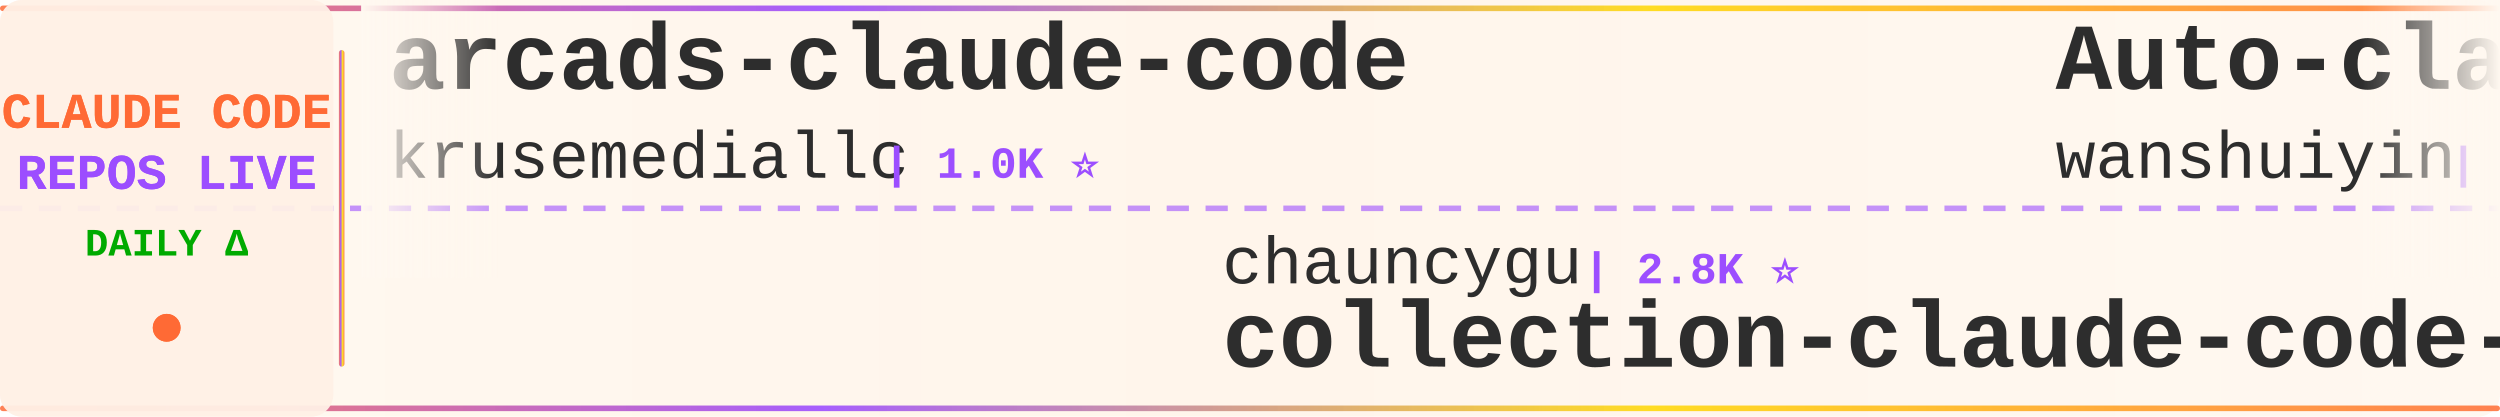
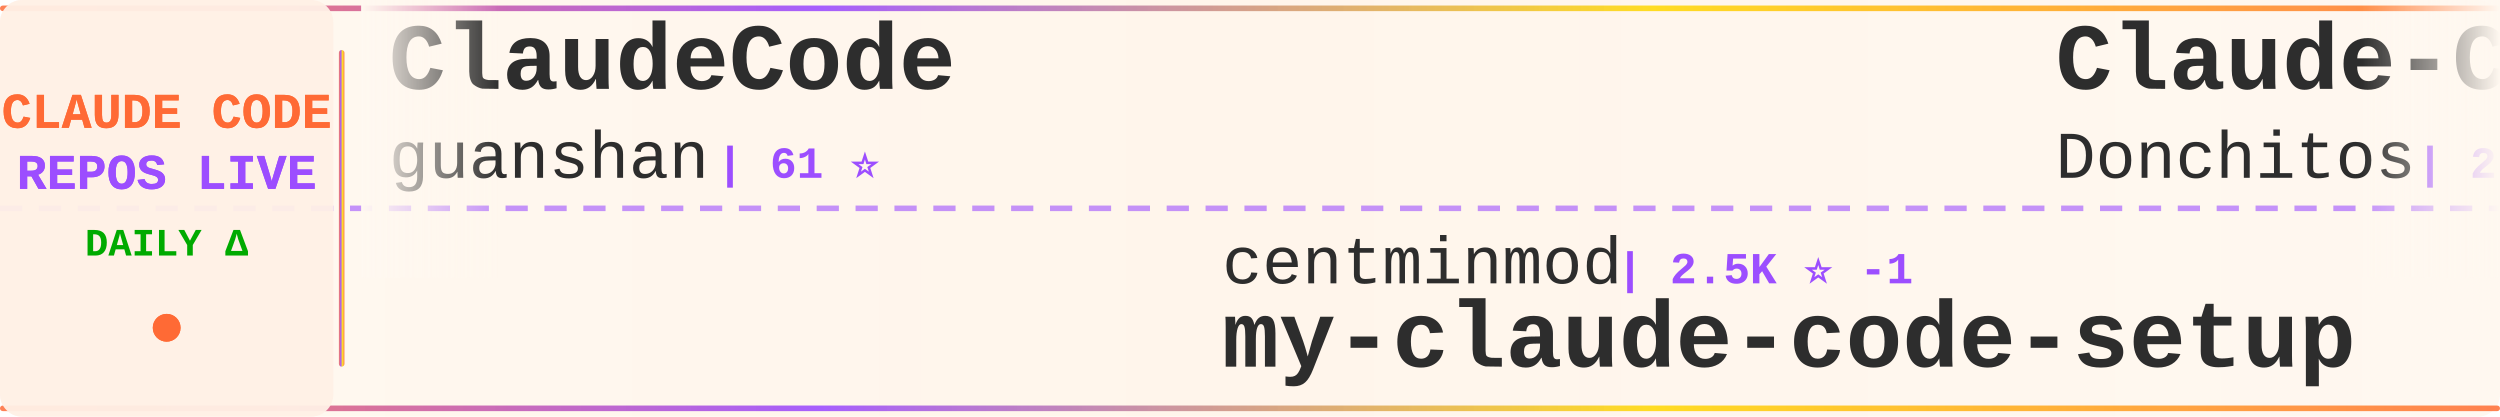
<svg xmlns="http://www.w3.org/2000/svg" width="900" height="150">
  <defs>
    <linearGradient id="tickerBg" x1="0%" y1="0%" x2="100%" y2="0%">
      <stop offset="0%" style="stop-color:#fff8f0;stop-opacity:0.98" />
      <stop offset="50%" style="stop-color:#fff5eb;stop-opacity:1" />
      <stop offset="100%" style="stop-color:#fff8f0;stop-opacity:0.98" />
    </linearGradient>
    <linearGradient id="borderGrad" x1="0%" y1="0%" x2="100%" y2="0%">
      <stop offset="0%" style="stop-color:#FF6B35;stop-opacity:0.85">
        <animate attributeName="stop-opacity" values="0.85;1;0.85" dur="2s" repeatCount="indefinite" />
      </stop>
      <stop offset="33%" style="stop-color:#9C4EFF;stop-opacity:0.9">
        <animate attributeName="stop-opacity" values="0.9;1;0.9" dur="2.2s" repeatCount="indefinite" />
      </stop>
      <stop offset="66%" style="stop-color:#FFD700;stop-opacity:0.85">
        <animate attributeName="stop-opacity" values="0.85;1;0.85" dur="1.8s" repeatCount="indefinite" />
      </stop>
      <stop offset="100%" style="stop-color:#FF6B35;stop-opacity:0.85">
        <animate attributeName="stop-opacity" values="0.85;1;0.85" dur="2s" repeatCount="indefinite" />
      </stop>
    </linearGradient>
    <filter id="textGlow">
      <feGaussianBlur stdDeviation="0.15" result="coloredBlur" />
      <feMerge>
        <feMergeNode in="coloredBlur" />
        <feMergeNode in="SourceGraphic" />
      </feMerge>
    </filter>
    <filter id="metricGlow">
      <feGaussianBlur stdDeviation="0.2" result="coloredBlur" />
      <feMerge>
        <feMergeNode in="coloredBlur" />
        <feMergeNode in="SourceGraphic" />
      </feMerge>
    </filter>
    <linearGradient id="leftFade" x1="0%" y1="0%" x2="100%" y2="0%">
      <stop offset="0%" style="stop-color:#fff8f0;stop-opacity:1" />
      <stop offset="100%" style="stop-color:#fff8f0;stop-opacity:0" />
    </linearGradient>
    <linearGradient id="rightFade" x1="0%" y1="0%" x2="100%" y2="0%">
      <stop offset="0%" style="stop-color:#fff8f0;stop-opacity:0" />
      <stop offset="100%" style="stop-color:#fff8f0;stop-opacity:1" />
    </linearGradient>
  </defs>
  <rect width="900" height="150" fill="url(#tickerBg)" rx="8" />
  <rect x="0" y="2" width="900" height="2" fill="url(#borderGrad)" rx="1" />
  <rect x="0" y="146" width="900" height="2" fill="url(#borderGrad)" rx="1" />
  <line x1="0" y1="75" x2="900" y2="75" stroke="#9C4EFF" stroke-width="2" stroke-dasharray="8 6" opacity="0.6" />
  <rect x="0" y="0" width="120" height="150" fill="#fff0e6" opacity="0.95" rx="8" />
  <text x="60" y="46" font-family="'Courier New', monospace" font-size="18" font-weight="bold" fill="#FF6B35" text-anchor="middle" filter="url(#textGlow)">
    CLAUDE CODE
  </text>
  <text x="60" y="68" font-family="'Courier New', monospace" font-size="18" font-weight="bold" fill="#9C4EFF" text-anchor="middle" filter="url(#textGlow)">
    REPOS LIVE
  </text>
  <text x="60" y="92" font-family="'Courier New', monospace" font-size="14" font-weight="bold" fill="#00aa00" text-anchor="middle">
    DAILY Δ
  </text>
  <circle cx="60" cy="118" r="5" fill="#FF6B35" filter="url(#metricGlow)">
    <animate attributeName="r" values="4;6;4" dur="1.5s" repeatCount="indefinite" />
    <animate attributeName="opacity" values="0.6;1;0.6" dur="1.5s" repeatCount="indefinite" />
  </circle>
  <rect x="122" y="18" width="2" height="114" fill="url(#borderGrad)" rx="1" />
  <clipPath id="tickerClip">
    <rect x="130" y="0" width="770" height="150" />
  </clipPath>
  <g clip-path="url(#tickerClip)">
    <g id="tickerItems">
      <animateTransform attributeName="transform" attributeType="XML" type="translate" from="0 0" to="-3000 0" dur="54s" repeatCount="indefinite" />
      <g transform="translate(0, 0)">
-         <text x="140" y="32" font-family="'Courier New', monospace" font-size="34" font-weight="bold" fill="#2d2d2d">arcads-claude-code</text>
-         <text x="140" y="64" font-family="'Courier New', monospace" font-size="24" font-weight="normal" fill="#2d2d2d" opacity="1.0">krusemediallc</text>
-         <text x="318" y="64" font-family="'Courier New', monospace" font-size="16" font-weight="bold" fill="#9C4EFF"> | 1.0K ⭐</text>
+         <text x="140" y="32" font-family="'Courier New', monospace" font-size="34" font-weight="bold" fill="#2d2d2d">ClaudeCode</text>
+         <text x="140" y="64" font-family="'Courier New', monospace" font-size="24" font-weight="normal" fill="#2d2d2d" opacity="1.0">guanshan</text>
+         <text x="258" y="64" font-family="'Courier New', monospace" font-size="16" font-weight="bold" fill="#9C4EFF"> | 61 ⭐</text>
      </g>
      <g transform="translate(300, 0)">
-         <text x="140" y="102" font-family="'Courier New', monospace" font-size="24" font-weight="normal" fill="#2d2d2d" opacity="1.0">chauncygu</text>
-         <text x="270" y="102" font-family="'Courier New', monospace" font-size="16" font-weight="bold" fill="#9C4EFF"> | 2.8K ⭐</text>
-         <text x="140" y="132" font-family="'Courier New', monospace" font-size="34" font-weight="bold" fill="#2d2d2d">collection-claude-code-s...</text>
+         <text x="140" y="102" font-family="'Courier New', monospace" font-size="24" font-weight="normal" fill="#2d2d2d" opacity="1.0">centminmod</text>
+         <text x="282" y="102" font-family="'Courier New', monospace" font-size="16" font-weight="bold" fill="#9C4EFF"> | 2.5K ⭐ -1</text>
+         <text x="140" y="132" font-family="'Courier New', monospace" font-size="34" font-weight="bold" fill="#2d2d2d">my-claude-code-setup</text>
      </g>
      <g transform="translate(600, 0)">
-         <text x="140" y="32" font-family="'Courier New', monospace" font-size="34" font-weight="bold" fill="#2d2d2d">Auto-claude-code-researc...</text>
-         <text x="140" y="64" font-family="'Courier New', monospace" font-size="24" font-weight="normal" fill="#2d2d2d" opacity="1.0">wanshuiyin</text>
-         <text x="282" y="64" font-family="'Courier New', monospace" font-size="16" font-weight="bold" fill="#9C4EFF"> | 13.9K ⭐ +4</text>
+         <text x="140" y="32" font-family="'Courier New', monospace" font-size="34" font-weight="bold" fill="#2d2d2d">Claude-Code-Game-Studios</text>
+         <text x="140" y="64" font-family="'Courier New', monospace" font-size="24" font-weight="normal" fill="#2d2d2d" opacity="1.0">Donchitos</text>
+         <text x="270" y="64" font-family="'Courier New', monospace" font-size="16" font-weight="bold" fill="#9C4EFF"> | 23.4K ⭐ +7</text>
      </g>
      <g transform="translate(900, 0)">
-         <text x="140" y="102" font-family="'Courier New', monospace" font-size="24" font-weight="normal" fill="#2d2d2d" opacity="1.0">fazxes</text>
-         <text x="234" y="102" font-family="'Courier New', monospace" font-size="16" font-weight="bold" fill="#9C4EFF"> | 227 ⭐</text>
-         <text x="140" y="132" font-family="'Courier New', monospace" font-size="34" font-weight="bold" fill="#2d2d2d">Claude-code</text>
+         <text x="140" y="102" font-family="'Courier New', monospace" font-size="24" font-weight="normal" fill="#2d2d2d" opacity="1.0">ding113</text>
+         <text x="246" y="102" font-family="'Courier New', monospace" font-size="16" font-weight="bold" fill="#9C4EFF"> | 3.3K ⭐</text>
+         <text x="140" y="132" font-family="'Courier New', monospace" font-size="34" font-weight="bold" fill="#2d2d2d">claude-code-hub</text>
      </g>
      <g transform="translate(1200, 0)">
-         <text x="140" y="32" font-family="'Courier New', monospace" font-size="34" font-weight="bold" fill="#2d2d2d">CLIProxyAPI</text>
-         <text x="140" y="64" font-family="'Courier New', monospace" font-size="24" font-weight="normal" fill="#2d2d2d" opacity="1.0">router-for-me</text>
-         <text x="318" y="64" font-family="'Courier New', monospace" font-size="16" font-weight="bold" fill="#9C4EFF"> | 45.1K ⭐ +19</text>
+         <text x="140" y="32" font-family="'Courier New', monospace" font-size="34" font-weight="bold" fill="#2d2d2d">Claude-Code</text>
+         <text x="140" y="64" font-family="'Courier New', monospace" font-size="24" font-weight="normal" fill="#2d2d2d" opacity="1.0">pengchengneo</text>
+         <text x="306" y="64" font-family="'Courier New', monospace" font-size="16" font-weight="bold" fill="#9C4EFF"> | 1.7K ⭐ +1</text>
      </g>
      <g transform="translate(1500, 0)">
-         <text x="140" y="102" font-family="'Courier New', monospace" font-size="24" font-weight="normal" fill="#2d2d2d" opacity="1.0">Windy3f3f3f3f</text>
-         <text x="318" y="102" font-family="'Courier New', monospace" font-size="16" font-weight="bold" fill="#9C4EFF"> | 3.3K ⭐</text>
-         <text x="140" y="132" font-family="'Courier New', monospace" font-size="34" font-weight="bold" fill="#2d2d2d">how-claude-code-works</text>
+         <text x="140" y="102" font-family="'Courier New', monospace" font-size="24" font-weight="normal" fill="#2d2d2d" opacity="1.0">1rgs</text>
+         <text x="210" y="102" font-family="'Courier New', monospace" font-size="16" font-weight="bold" fill="#9C4EFF"> | 3.7K ⭐ -1</text>
+         <text x="140" y="132" font-family="'Courier New', monospace" font-size="34" font-weight="bold" fill="#2d2d2d">claude-code-proxy</text>
      </g>
      <g transform="translate(1800, 0)">
-         <text x="140" y="32" font-family="'Courier New', monospace" font-size="34" font-weight="bold" fill="#2d2d2d">claude-code-engineering</text>
-         <text x="140" y="64" font-family="'Courier New', monospace" font-size="24" font-weight="normal" fill="#2d2d2d" opacity="1.0">huangjia2019</text>
-         <text x="306" y="64" font-family="'Courier New', monospace" font-size="16" font-weight="bold" fill="#9C4EFF"> | 1.0K ⭐</text>
+         <text x="140" y="32" font-family="'Courier New', monospace" font-size="34" font-weight="bold" fill="#2d2d2d">claude-code-plugins-plus...</text>
+         <text x="140" y="64" font-family="'Courier New', monospace" font-size="24" font-weight="normal" fill="#2d2d2d" opacity="1.0">jeremylongshore</text>
+         <text x="342" y="64" font-family="'Courier New', monospace" font-size="16" font-weight="bold" fill="#9C4EFF"> | 2.6K ⭐</text>
      </g>
      <g transform="translate(2100, 0)">
-         <text x="140" y="102" font-family="'Courier New', monospace" font-size="24" font-weight="normal" fill="#2d2d2d" opacity="1.0">xu-xiang</text>
-         <text x="258" y="102" font-family="'Courier New', monospace" font-size="16" font-weight="bold" fill="#9C4EFF"> | 1.8K ⭐ +2</text>
-         <text x="140" y="132" font-family="'Courier New', monospace" font-size="34" font-weight="bold" fill="#2d2d2d">everything-claude-code-z...</text>
+         <text x="140" y="102" font-family="'Courier New', monospace" font-size="24" font-weight="normal" fill="#2d2d2d" opacity="1.0">krusemediallc</text>
+         <text x="318" y="102" font-family="'Courier New', monospace" font-size="16" font-weight="bold" fill="#9C4EFF"> | 1.0K ⭐</text>
+         <text x="140" y="132" font-family="'Courier New', monospace" font-size="34" font-weight="bold" fill="#2d2d2d">arcads-claude-code</text>
      </g>
      <g transform="translate(2400, 0)">
-         <text x="140" y="32" font-family="'Courier New', monospace" font-size="34" font-weight="bold" fill="#2d2d2d">Claude-Code-Source-Study</text>
-         <text x="140" y="64" font-family="'Courier New', monospace" font-size="24" font-weight="normal" fill="#2d2d2d" opacity="1.0">luyao618</text>
-         <text x="258" y="64" font-family="'Courier New', monospace" font-size="16" font-weight="bold" fill="#9C4EFF"> | 1.6K ⭐ +2</text>
+         <text x="140" y="32" font-family="'Courier New', monospace" font-size="34" font-weight="bold" fill="#2d2d2d">claude-code-showcase</text>
+         <text x="140" y="64" font-family="'Courier New', monospace" font-size="24" font-weight="normal" fill="#2d2d2d" opacity="1.0">ChrisWiles</text>
+         <text x="282" y="64" font-family="'Courier New', monospace" font-size="16" font-weight="bold" fill="#9C4EFF"> | 6.0K ⭐ +2</text>
      </g>
      <g transform="translate(2700, 0)">
-         <text x="140" y="102" font-family="'Courier New', monospace" font-size="24" font-weight="normal" fill="#2d2d2d" opacity="1.0">disler</text>
-         <text x="234" y="102" font-family="'Courier New', monospace" font-size="16" font-weight="bold" fill="#9C4EFF"> | 1.5K ⭐</text>
-         <text x="140" y="132" font-family="'Courier New', monospace" font-size="34" font-weight="bold" fill="#2d2d2d">pi-vs-claude-code</text>
+         <text x="140" y="102" font-family="'Courier New', monospace" font-size="24" font-weight="normal" fill="#2d2d2d" opacity="1.0">shanraisshan</text>
+         <text x="306" y="102" font-family="'Courier New', monospace" font-size="16" font-weight="bold" fill="#9C4EFF"> | 63.5K ⭐ +6</text>
+         <text x="140" y="132" font-family="'Courier New', monospace" font-size="34" font-weight="bold" fill="#2d2d2d">claude-code-best-practic...</text>
      </g>
      <g transform="translate(3000, 0)">
-         <text x="140" y="32" font-family="'Courier New', monospace" font-size="34" font-weight="bold" fill="#2d2d2d">arcads-claude-code</text>
-         <text x="140" y="64" font-family="'Courier New', monospace" font-size="24" font-weight="normal" fill="#2d2d2d" opacity="1.0">krusemediallc</text>
-         <text x="318" y="64" font-family="'Courier New', monospace" font-size="16" font-weight="bold" fill="#9C4EFF"> | 1.0K ⭐</text>
+         <text x="140" y="32" font-family="'Courier New', monospace" font-size="34" font-weight="bold" fill="#2d2d2d">ClaudeCode</text>
+         <text x="140" y="64" font-family="'Courier New', monospace" font-size="24" font-weight="normal" fill="#2d2d2d" opacity="1.0">guanshan</text>
+         <text x="258" y="64" font-family="'Courier New', monospace" font-size="16" font-weight="bold" fill="#9C4EFF"> | 61 ⭐</text>
      </g>
      <g transform="translate(3300, 0)">
-         <text x="140" y="102" font-family="'Courier New', monospace" font-size="24" font-weight="normal" fill="#2d2d2d" opacity="1.0">chauncygu</text>
-         <text x="270" y="102" font-family="'Courier New', monospace" font-size="16" font-weight="bold" fill="#9C4EFF"> | 2.8K ⭐</text>
-         <text x="140" y="132" font-family="'Courier New', monospace" font-size="34" font-weight="bold" fill="#2d2d2d">collection-claude-code-s...</text>
+         <text x="140" y="102" font-family="'Courier New', monospace" font-size="24" font-weight="normal" fill="#2d2d2d" opacity="1.0">centminmod</text>
+         <text x="282" y="102" font-family="'Courier New', monospace" font-size="16" font-weight="bold" fill="#9C4EFF"> | 2.5K ⭐ -1</text>
+         <text x="140" y="132" font-family="'Courier New', monospace" font-size="34" font-weight="bold" fill="#2d2d2d">my-claude-code-setup</text>
      </g>
      <g transform="translate(3600, 0)">
-         <text x="140" y="32" font-family="'Courier New', monospace" font-size="34" font-weight="bold" fill="#2d2d2d">Auto-claude-code-researc...</text>
-         <text x="140" y="64" font-family="'Courier New', monospace" font-size="24" font-weight="normal" fill="#2d2d2d" opacity="1.0">wanshuiyin</text>
-         <text x="282" y="64" font-family="'Courier New', monospace" font-size="16" font-weight="bold" fill="#9C4EFF"> | 13.9K ⭐ +4</text>
+         <text x="140" y="32" font-family="'Courier New', monospace" font-size="34" font-weight="bold" fill="#2d2d2d">Claude-Code-Game-Studios</text>
+         <text x="140" y="64" font-family="'Courier New', monospace" font-size="24" font-weight="normal" fill="#2d2d2d" opacity="1.0">Donchitos</text>
+         <text x="270" y="64" font-family="'Courier New', monospace" font-size="16" font-weight="bold" fill="#9C4EFF"> | 23.4K ⭐ +7</text>
      </g>
      <g transform="translate(3900, 0)">
-         <text x="140" y="102" font-family="'Courier New', monospace" font-size="24" font-weight="normal" fill="#2d2d2d" opacity="1.0">fazxes</text>
-         <text x="234" y="102" font-family="'Courier New', monospace" font-size="16" font-weight="bold" fill="#9C4EFF"> | 227 ⭐</text>
-         <text x="140" y="132" font-family="'Courier New', monospace" font-size="34" font-weight="bold" fill="#2d2d2d">Claude-code</text>
+         <text x="140" y="102" font-family="'Courier New', monospace" font-size="24" font-weight="normal" fill="#2d2d2d" opacity="1.0">ding113</text>
+         <text x="246" y="102" font-family="'Courier New', monospace" font-size="16" font-weight="bold" fill="#9C4EFF"> | 3.3K ⭐</text>
+         <text x="140" y="132" font-family="'Courier New', monospace" font-size="34" font-weight="bold" fill="#2d2d2d">claude-code-hub</text>
      </g>
    </g>
  </g>
  <rect x="130" y="0" width="50" height="100" fill="url(#leftFade)" />
  <rect x="850" y="0" width="50" height="100" fill="url(#rightFade)" />
</svg>
